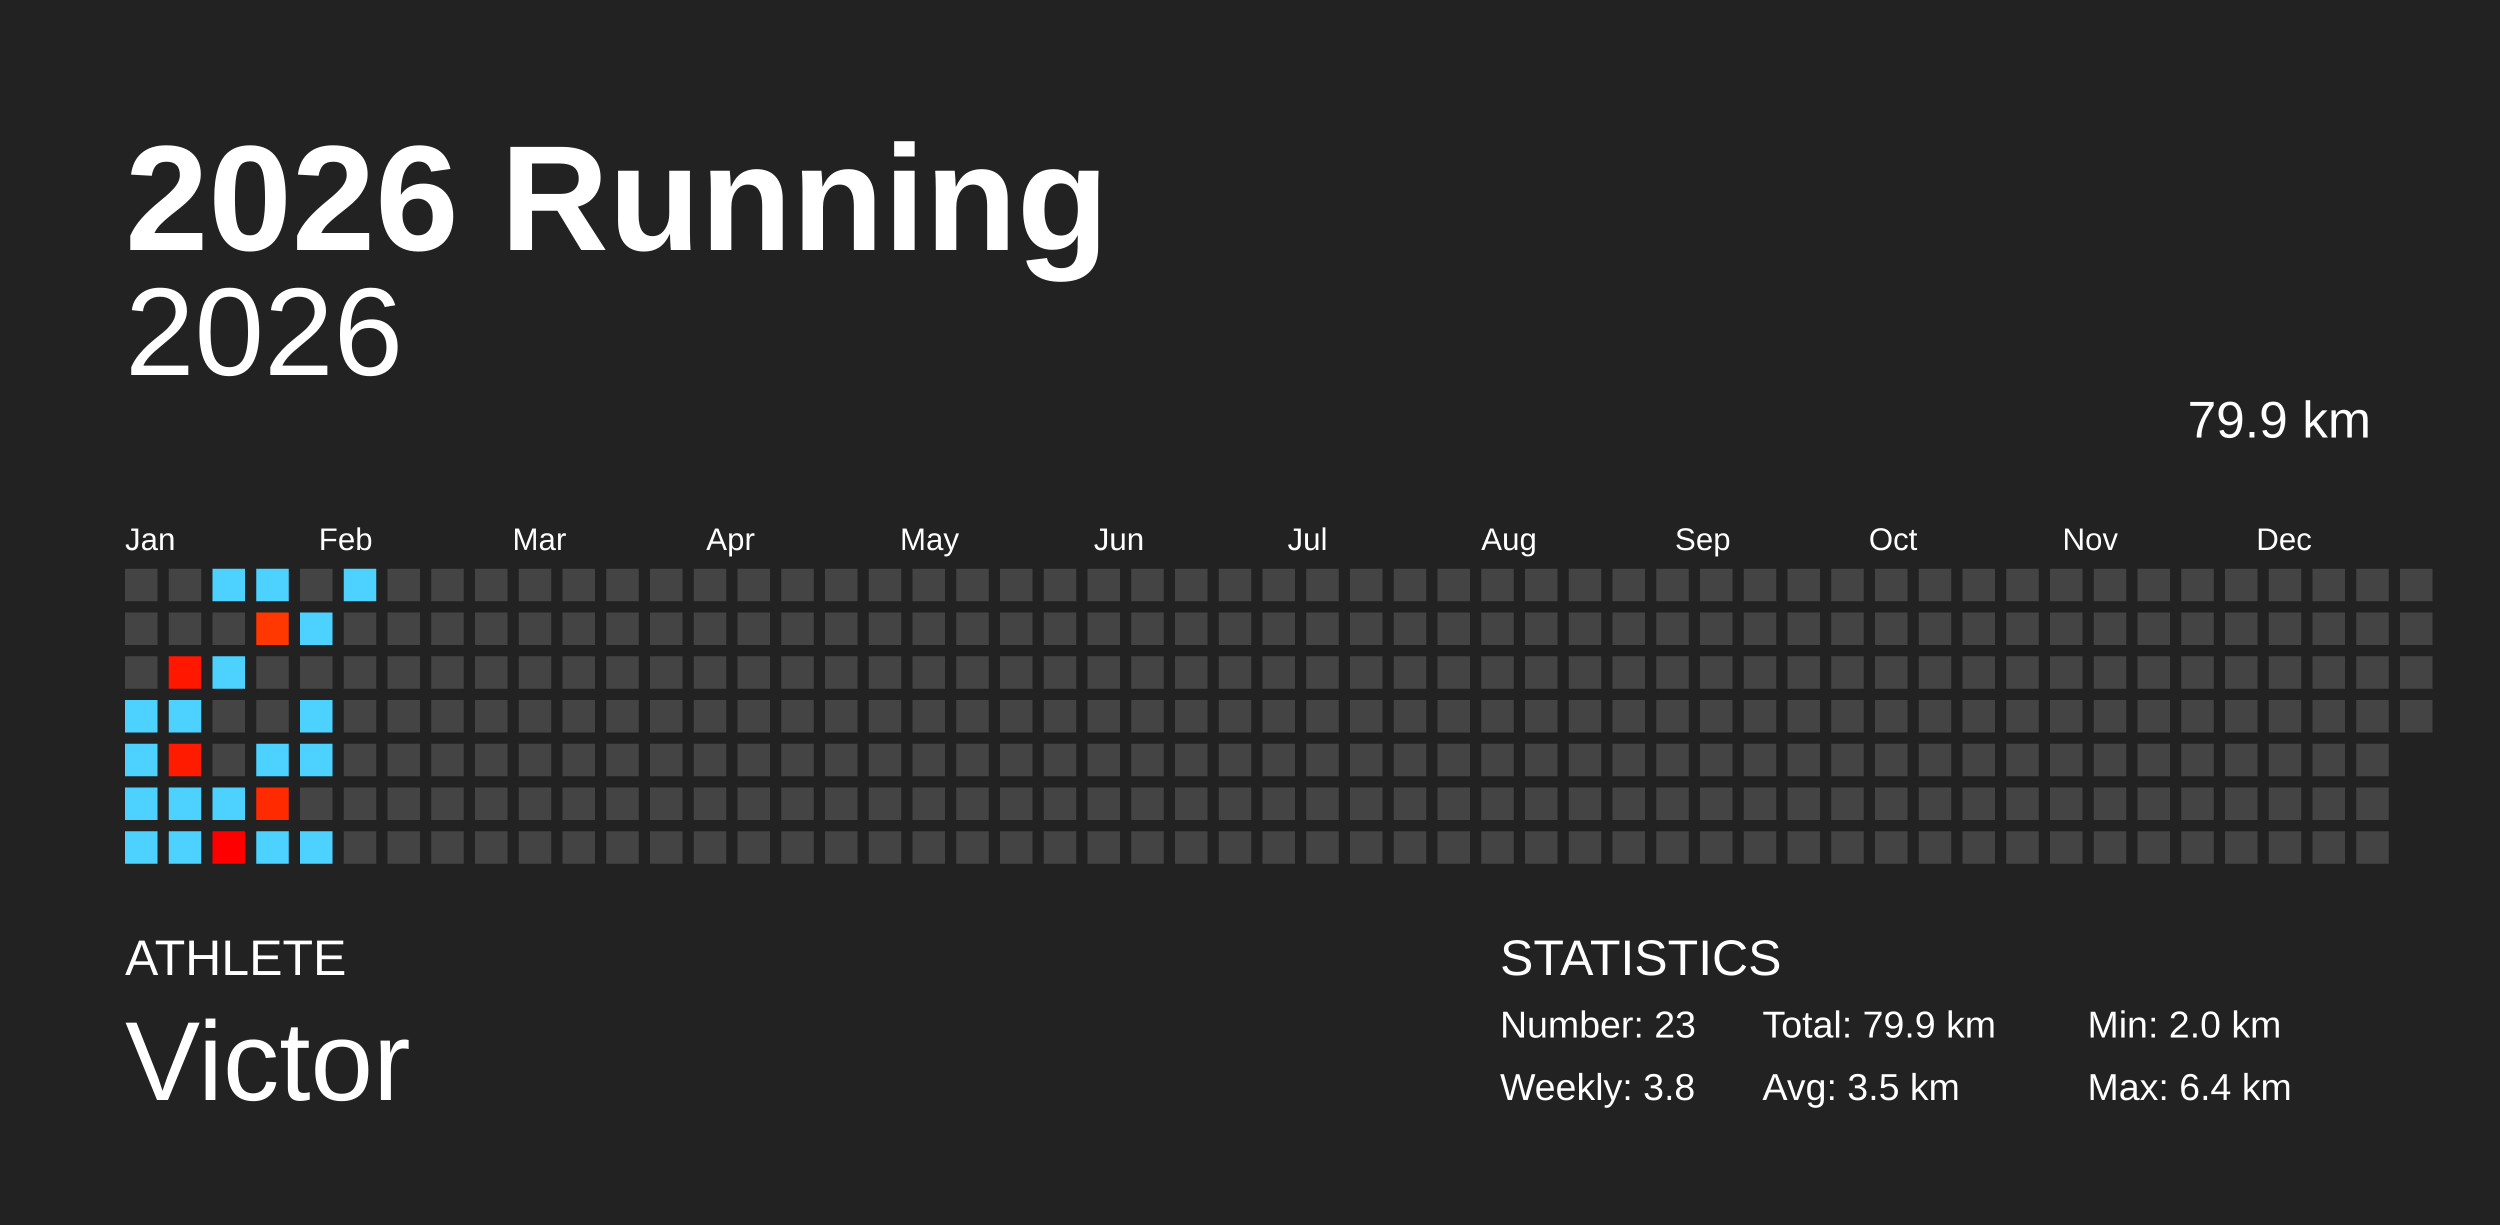
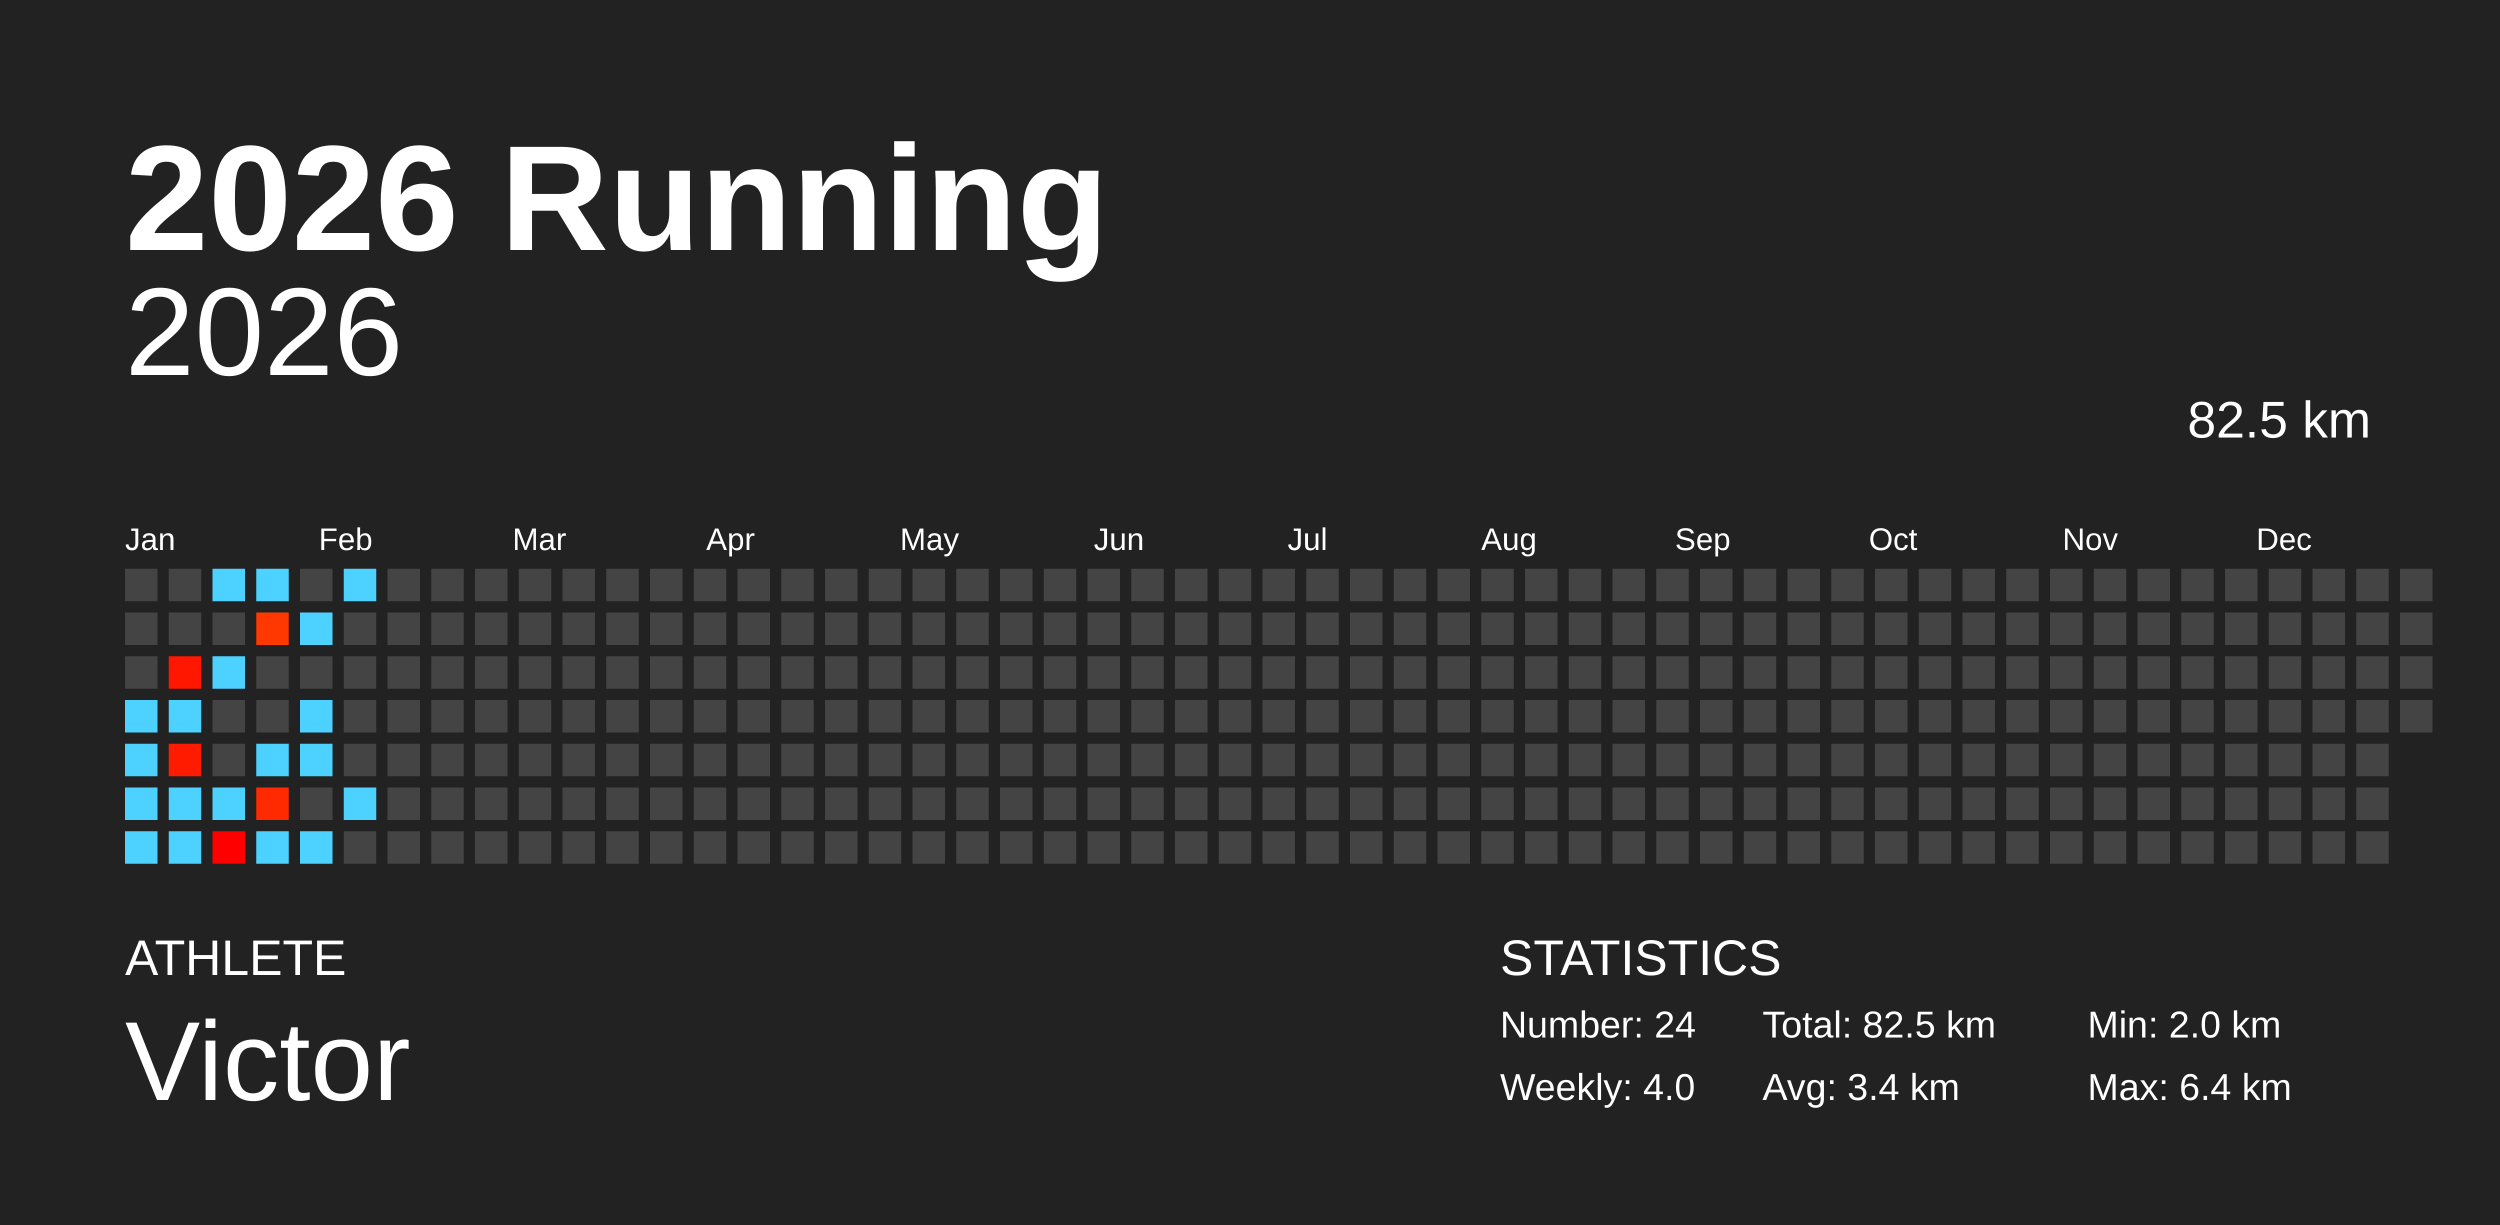
<svg xmlns="http://www.w3.org/2000/svg" baseProfile="full" height="98mm" version="1.1" viewBox="0,0,200,98" width="200mm">
  <defs />
  <rect fill="#222222" height="98" width="200" x="0" y="0" />
  <text fill="#FFFFFF" style="font-size:12px; font-family:Arial; font-weight:bold;" x="10" y="20">2026 Running</text>
  <text fill="#FFFFFF" style="font-size:4px; font-family:Arial" x="10" y="78">ATHLETE</text>
  <text fill="#FFFFFF" style="font-size:9px; font-family:Arial" x="10" y="88">Victor</text>
  <text fill="#FFFFFF" style="font-size:4px; font-family:Arial" x="120" y="78">STATISTICS</text>
-   <text fill="#FFFFFF" style="font-size:3px; font-family:Arial" x="120" y="83">Number: 23</text>
-   <text fill="#FFFFFF" style="font-size:3px; font-family:Arial" x="120" y="88">Weekly: 3.8</text>
-   <text fill="#FFFFFF" style="font-size:3px; font-family:Arial" x="141" y="83">Total: 79.9 km</text>
-   <text fill="#FFFFFF" style="font-size:3px; font-family:Arial" x="141" y="88">Avg: 3.5 km</text>
+   <text fill="#FFFFFF" style="font-size:3px; font-family:Arial" x="120" y="83">Number: 24</text>
+   <text fill="#FFFFFF" style="font-size:3px; font-family:Arial" x="120" y="88">Weekly: 4.0</text>
+   <text fill="#FFFFFF" style="font-size:3px; font-family:Arial" x="141" y="83">Total: 82.5 km</text>
+   <text fill="#FFFFFF" style="font-size:3px; font-family:Arial" x="141" y="88">Avg: 3.4 km</text>
  <text fill="#FFFFFF" style="font-size:3px; font-family:Arial" x="167" y="83">Min: 2.0 km</text>
  <text fill="#FFFFFF" style="font-size:3px; font-family:Arial" x="167" y="88">Max: 6.4 km</text>
  <text alignment-baseline="hanging" fill="#FFFFFF" style="font-size:10.0px; font-family:Arial;" x="10" y="30">2026</text>
-   <text alignment-baseline="hanging" fill="#FFFFFF" style="font-size:4.125px; font-family:Arial;" x="175" y="35">79.9 km</text>
+   <text alignment-baseline="hanging" fill="#FFFFFF" style="font-size:4.125px; font-family:Arial;" x="175" y="35">82.5 km</text>
  <text fill="#FFFFFF" style="font-size:2.5px; font-family:Arial" x="10.0" y="44">Jan</text>
  <text fill="#FFFFFF" style="font-size:2.5px; font-family:Arial" x="25.5" y="44">Feb</text>
  <text fill="#FFFFFF" style="font-size:2.5px; font-family:Arial" x="41.0" y="44">Mar</text>
  <text fill="#FFFFFF" style="font-size:2.5px; font-family:Arial" x="56.5" y="44">Apr</text>
  <text fill="#FFFFFF" style="font-size:2.5px; font-family:Arial" x="72.0" y="44">May</text>
  <text fill="#FFFFFF" style="font-size:2.5px; font-family:Arial" x="87.5" y="44">Jun</text>
  <text fill="#FFFFFF" style="font-size:2.5px; font-family:Arial" x="103.0" y="44">Jul</text>
  <text fill="#FFFFFF" style="font-size:2.5px; font-family:Arial" x="118.5" y="44">Aug</text>
  <text fill="#FFFFFF" style="font-size:2.5px; font-family:Arial" x="134.0" y="44">Sep</text>
  <text fill="#FFFFFF" style="font-size:2.5px; font-family:Arial" x="149.5" y="44">Oct</text>
  <text fill="#FFFFFF" style="font-size:2.5px; font-family:Arial" x="165.0" y="44">Nov</text>
  <text fill="#FFFFFF" style="font-size:2.5px; font-family:Arial" x="180.5" y="44">Dec</text>
  <rect fill="#444444" height="2.6" width="2.6" x="10.0" y="45.5" />
  <rect fill="#444444" height="2.6" width="2.6" x="10.0" y="49.0" />
  <rect fill="#444444" height="2.6" width="2.6" x="10.0" y="52.5" />
  <rect fill="#4dd2ff" height="2.6" width="2.6" x="10.0" y="56.0" />
  <rect fill="#4dd2ff" height="2.6" width="2.6" x="10.0" y="59.5" />
  <rect fill="#4dd2ff" height="2.6" width="2.6" x="10.0" y="63.0" />
  <rect fill="#4dd2ff" height="2.6" width="2.6" x="10.0" y="66.5" />
  <rect fill="#444444" height="2.6" width="2.6" x="13.5" y="45.5" />
  <rect fill="#444444" height="2.6" width="2.6" x="13.5" y="49.0" />
  <rect fill="#ff1700" height="2.6" width="2.6" x="13.5" y="52.5" />
  <rect fill="#4dd2ff" height="2.6" width="2.6" x="13.5" y="56.0" />
  <rect fill="#ff1b00" height="2.6" width="2.6" x="13.5" y="59.5" />
  <rect fill="#4dd2ff" height="2.6" width="2.6" x="13.5" y="63.0" />
  <rect fill="#4dd2ff" height="2.6" width="2.6" x="13.5" y="66.5" />
  <rect fill="#4dd2ff" height="2.6" width="2.6" x="17.0" y="45.5" />
  <rect fill="#444444" height="2.6" width="2.6" x="17.0" y="49.0" />
  <rect fill="#4dd2ff" height="2.6" width="2.6" x="17.0" y="52.5" />
  <rect fill="#444444" height="2.6" width="2.6" x="17.0" y="56.0" />
  <rect fill="#444444" height="2.6" width="2.6" x="17.0" y="59.5" />
  <rect fill="#4dd2ff" height="2.6" width="2.6" x="17.0" y="63.0" />
  <rect fill="#ff0000" height="2.6" width="2.6" x="17.0" y="66.5" />
  <rect fill="#4dd2ff" height="2.6" width="2.6" x="20.5" y="45.5" />
  <rect fill="#ff3700" height="2.6" width="2.6" x="20.5" y="49.0" />
  <rect fill="#444444" height="2.6" width="2.6" x="20.5" y="52.5" />
  <rect fill="#444444" height="2.6" width="2.6" x="20.5" y="56.0" />
  <rect fill="#4dd2ff" height="2.6" width="2.6" x="20.5" y="59.5" />
  <rect fill="#ff2a00" height="2.6" width="2.6" x="20.5" y="63.0" />
  <rect fill="#4dd2ff" height="2.6" width="2.6" x="20.5" y="66.5" />
  <rect fill="#444444" height="2.6" width="2.6" x="24.0" y="45.5" />
  <rect fill="#4dd2ff" height="2.6" width="2.6" x="24.0" y="49.0" />
  <rect fill="#444444" height="2.6" width="2.6" x="24.0" y="52.5" />
  <rect fill="#4dd2ff" height="2.6" width="2.6" x="24.0" y="56.0" />
  <rect fill="#4dd2ff" height="2.6" width="2.6" x="24.0" y="59.5" />
  <rect fill="#444444" height="2.6" width="2.6" x="24.0" y="63.0" />
  <rect fill="#4dd2ff" height="2.6" width="2.6" x="24.0" y="66.5" />
  <rect fill="#4dd2ff" height="2.6" width="2.6" x="27.5" y="45.5" />
  <rect fill="#444444" height="2.6" width="2.6" x="27.5" y="49.0" />
  <rect fill="#444444" height="2.6" width="2.6" x="27.5" y="52.5" />
  <rect fill="#444444" height="2.6" width="2.6" x="27.5" y="56.0" />
  <rect fill="#444444" height="2.6" width="2.6" x="27.5" y="59.5" />
-   <rect fill="#444444" height="2.6" width="2.6" x="27.5" y="63.0" />
+   <rect fill="#4dd2ff" height="2.6" width="2.6" x="27.5" y="63.0" />
  <rect fill="#444444" height="2.6" width="2.6" x="27.5" y="66.5" />
  <rect fill="#444444" height="2.6" width="2.6" x="31.0" y="45.5" />
  <rect fill="#444444" height="2.6" width="2.6" x="31.0" y="49.0" />
  <rect fill="#444444" height="2.6" width="2.6" x="31.0" y="52.5" />
  <rect fill="#444444" height="2.6" width="2.6" x="31.0" y="56.0" />
  <rect fill="#444444" height="2.6" width="2.6" x="31.0" y="59.5" />
  <rect fill="#444444" height="2.6" width="2.6" x="31.0" y="63.0" />
  <rect fill="#444444" height="2.6" width="2.6" x="31.0" y="66.5" />
  <rect fill="#444444" height="2.6" width="2.6" x="34.5" y="45.5" />
  <rect fill="#444444" height="2.6" width="2.6" x="34.5" y="49.0" />
  <rect fill="#444444" height="2.6" width="2.6" x="34.5" y="52.5" />
  <rect fill="#444444" height="2.6" width="2.6" x="34.5" y="56.0" />
  <rect fill="#444444" height="2.6" width="2.6" x="34.5" y="59.5" />
  <rect fill="#444444" height="2.6" width="2.6" x="34.5" y="63.0" />
  <rect fill="#444444" height="2.6" width="2.6" x="34.5" y="66.5" />
  <rect fill="#444444" height="2.6" width="2.6" x="38.0" y="45.5" />
  <rect fill="#444444" height="2.6" width="2.6" x="38.0" y="49.0" />
  <rect fill="#444444" height="2.6" width="2.6" x="38.0" y="52.5" />
  <rect fill="#444444" height="2.6" width="2.6" x="38.0" y="56.0" />
  <rect fill="#444444" height="2.6" width="2.6" x="38.0" y="59.5" />
  <rect fill="#444444" height="2.6" width="2.6" x="38.0" y="63.0" />
  <rect fill="#444444" height="2.6" width="2.6" x="38.0" y="66.5" />
  <rect fill="#444444" height="2.6" width="2.6" x="41.5" y="45.5" />
  <rect fill="#444444" height="2.6" width="2.6" x="41.5" y="49.0" />
  <rect fill="#444444" height="2.6" width="2.6" x="41.5" y="52.5" />
  <rect fill="#444444" height="2.6" width="2.6" x="41.5" y="56.0" />
  <rect fill="#444444" height="2.6" width="2.6" x="41.5" y="59.5" />
  <rect fill="#444444" height="2.6" width="2.6" x="41.5" y="63.0" />
  <rect fill="#444444" height="2.6" width="2.6" x="41.5" y="66.5" />
  <rect fill="#444444" height="2.6" width="2.6" x="45.0" y="45.5" />
  <rect fill="#444444" height="2.6" width="2.6" x="45.0" y="49.0" />
  <rect fill="#444444" height="2.6" width="2.6" x="45.0" y="52.5" />
  <rect fill="#444444" height="2.6" width="2.6" x="45.0" y="56.0" />
  <rect fill="#444444" height="2.6" width="2.6" x="45.0" y="59.5" />
  <rect fill="#444444" height="2.6" width="2.6" x="45.0" y="63.0" />
  <rect fill="#444444" height="2.6" width="2.6" x="45.0" y="66.5" />
  <rect fill="#444444" height="2.6" width="2.6" x="48.5" y="45.5" />
  <rect fill="#444444" height="2.6" width="2.6" x="48.5" y="49.0" />
  <rect fill="#444444" height="2.6" width="2.6" x="48.5" y="52.5" />
  <rect fill="#444444" height="2.6" width="2.6" x="48.5" y="56.0" />
  <rect fill="#444444" height="2.6" width="2.6" x="48.5" y="59.5" />
  <rect fill="#444444" height="2.6" width="2.6" x="48.5" y="63.0" />
  <rect fill="#444444" height="2.6" width="2.6" x="48.5" y="66.5" />
  <rect fill="#444444" height="2.6" width="2.6" x="52.0" y="45.5" />
  <rect fill="#444444" height="2.6" width="2.6" x="52.0" y="49.0" />
  <rect fill="#444444" height="2.6" width="2.6" x="52.0" y="52.5" />
  <rect fill="#444444" height="2.6" width="2.6" x="52.0" y="56.0" />
  <rect fill="#444444" height="2.6" width="2.6" x="52.0" y="59.5" />
  <rect fill="#444444" height="2.6" width="2.6" x="52.0" y="63.0" />
  <rect fill="#444444" height="2.6" width="2.6" x="52.0" y="66.5" />
  <rect fill="#444444" height="2.6" width="2.6" x="55.5" y="45.5" />
  <rect fill="#444444" height="2.6" width="2.6" x="55.5" y="49.0" />
  <rect fill="#444444" height="2.6" width="2.6" x="55.5" y="52.5" />
  <rect fill="#444444" height="2.6" width="2.6" x="55.5" y="56.0" />
  <rect fill="#444444" height="2.6" width="2.6" x="55.5" y="59.5" />
  <rect fill="#444444" height="2.6" width="2.6" x="55.5" y="63.0" />
  <rect fill="#444444" height="2.6" width="2.6" x="55.5" y="66.5" />
  <rect fill="#444444" height="2.6" width="2.6" x="59.0" y="45.5" />
  <rect fill="#444444" height="2.6" width="2.6" x="59.0" y="49.0" />
  <rect fill="#444444" height="2.6" width="2.6" x="59.0" y="52.5" />
  <rect fill="#444444" height="2.6" width="2.6" x="59.0" y="56.0" />
  <rect fill="#444444" height="2.6" width="2.6" x="59.0" y="59.5" />
  <rect fill="#444444" height="2.6" width="2.6" x="59.0" y="63.0" />
  <rect fill="#444444" height="2.6" width="2.6" x="59.0" y="66.5" />
  <rect fill="#444444" height="2.6" width="2.6" x="62.5" y="45.5" />
  <rect fill="#444444" height="2.6" width="2.6" x="62.5" y="49.0" />
  <rect fill="#444444" height="2.6" width="2.6" x="62.5" y="52.5" />
  <rect fill="#444444" height="2.6" width="2.6" x="62.5" y="56.0" />
  <rect fill="#444444" height="2.6" width="2.6" x="62.5" y="59.5" />
  <rect fill="#444444" height="2.6" width="2.6" x="62.5" y="63.0" />
  <rect fill="#444444" height="2.6" width="2.6" x="62.5" y="66.5" />
  <rect fill="#444444" height="2.6" width="2.6" x="66.0" y="45.5" />
  <rect fill="#444444" height="2.6" width="2.6" x="66.0" y="49.0" />
  <rect fill="#444444" height="2.6" width="2.6" x="66.0" y="52.5" />
  <rect fill="#444444" height="2.6" width="2.6" x="66.0" y="56.0" />
  <rect fill="#444444" height="2.6" width="2.6" x="66.0" y="59.5" />
  <rect fill="#444444" height="2.6" width="2.6" x="66.0" y="63.0" />
  <rect fill="#444444" height="2.6" width="2.6" x="66.0" y="66.5" />
  <rect fill="#444444" height="2.6" width="2.6" x="69.5" y="45.5" />
  <rect fill="#444444" height="2.6" width="2.6" x="69.5" y="49.0" />
  <rect fill="#444444" height="2.6" width="2.6" x="69.5" y="52.5" />
  <rect fill="#444444" height="2.6" width="2.6" x="69.5" y="56.0" />
  <rect fill="#444444" height="2.6" width="2.6" x="69.5" y="59.5" />
  <rect fill="#444444" height="2.6" width="2.6" x="69.5" y="63.0" />
  <rect fill="#444444" height="2.6" width="2.6" x="69.5" y="66.5" />
  <rect fill="#444444" height="2.6" width="2.6" x="73.0" y="45.5" />
  <rect fill="#444444" height="2.6" width="2.6" x="73.0" y="49.0" />
  <rect fill="#444444" height="2.6" width="2.6" x="73.0" y="52.5" />
  <rect fill="#444444" height="2.6" width="2.6" x="73.0" y="56.0" />
  <rect fill="#444444" height="2.6" width="2.6" x="73.0" y="59.5" />
  <rect fill="#444444" height="2.6" width="2.6" x="73.0" y="63.0" />
  <rect fill="#444444" height="2.6" width="2.6" x="73.0" y="66.5" />
  <rect fill="#444444" height="2.6" width="2.6" x="76.5" y="45.5" />
  <rect fill="#444444" height="2.6" width="2.6" x="76.5" y="49.0" />
  <rect fill="#444444" height="2.6" width="2.6" x="76.5" y="52.5" />
  <rect fill="#444444" height="2.6" width="2.6" x="76.5" y="56.0" />
  <rect fill="#444444" height="2.6" width="2.6" x="76.5" y="59.5" />
  <rect fill="#444444" height="2.6" width="2.6" x="76.5" y="63.0" />
  <rect fill="#444444" height="2.6" width="2.6" x="76.5" y="66.5" />
  <rect fill="#444444" height="2.6" width="2.6" x="80.0" y="45.5" />
  <rect fill="#444444" height="2.6" width="2.6" x="80.0" y="49.0" />
  <rect fill="#444444" height="2.6" width="2.6" x="80.0" y="52.5" />
  <rect fill="#444444" height="2.6" width="2.6" x="80.0" y="56.0" />
  <rect fill="#444444" height="2.6" width="2.6" x="80.0" y="59.5" />
  <rect fill="#444444" height="2.6" width="2.6" x="80.0" y="63.0" />
  <rect fill="#444444" height="2.6" width="2.6" x="80.0" y="66.5" />
  <rect fill="#444444" height="2.6" width="2.6" x="83.5" y="45.5" />
  <rect fill="#444444" height="2.6" width="2.6" x="83.5" y="49.0" />
  <rect fill="#444444" height="2.6" width="2.6" x="83.5" y="52.5" />
  <rect fill="#444444" height="2.6" width="2.6" x="83.5" y="56.0" />
  <rect fill="#444444" height="2.6" width="2.6" x="83.5" y="59.5" />
  <rect fill="#444444" height="2.6" width="2.6" x="83.5" y="63.0" />
  <rect fill="#444444" height="2.6" width="2.6" x="83.5" y="66.5" />
  <rect fill="#444444" height="2.6" width="2.6" x="87.0" y="45.5" />
  <rect fill="#444444" height="2.6" width="2.6" x="87.0" y="49.0" />
  <rect fill="#444444" height="2.6" width="2.6" x="87.0" y="52.5" />
  <rect fill="#444444" height="2.6" width="2.6" x="87.0" y="56.0" />
  <rect fill="#444444" height="2.6" width="2.6" x="87.0" y="59.5" />
  <rect fill="#444444" height="2.6" width="2.6" x="87.0" y="63.0" />
  <rect fill="#444444" height="2.6" width="2.6" x="87.0" y="66.5" />
  <rect fill="#444444" height="2.6" width="2.6" x="90.5" y="45.5" />
  <rect fill="#444444" height="2.6" width="2.6" x="90.5" y="49.0" />
  <rect fill="#444444" height="2.6" width="2.6" x="90.5" y="52.5" />
  <rect fill="#444444" height="2.6" width="2.6" x="90.5" y="56.0" />
  <rect fill="#444444" height="2.6" width="2.6" x="90.5" y="59.5" />
  <rect fill="#444444" height="2.6" width="2.6" x="90.5" y="63.0" />
  <rect fill="#444444" height="2.6" width="2.6" x="90.5" y="66.5" />
  <rect fill="#444444" height="2.6" width="2.6" x="94.0" y="45.5" />
  <rect fill="#444444" height="2.6" width="2.6" x="94.0" y="49.0" />
  <rect fill="#444444" height="2.6" width="2.6" x="94.0" y="52.5" />
  <rect fill="#444444" height="2.6" width="2.6" x="94.0" y="56.0" />
  <rect fill="#444444" height="2.6" width="2.6" x="94.0" y="59.5" />
  <rect fill="#444444" height="2.6" width="2.6" x="94.0" y="63.0" />
  <rect fill="#444444" height="2.6" width="2.6" x="94.0" y="66.5" />
  <rect fill="#444444" height="2.6" width="2.6" x="97.5" y="45.5" />
  <rect fill="#444444" height="2.6" width="2.6" x="97.5" y="49.0" />
  <rect fill="#444444" height="2.6" width="2.6" x="97.5" y="52.5" />
  <rect fill="#444444" height="2.6" width="2.6" x="97.5" y="56.0" />
  <rect fill="#444444" height="2.6" width="2.6" x="97.5" y="59.5" />
  <rect fill="#444444" height="2.6" width="2.6" x="97.5" y="63.0" />
  <rect fill="#444444" height="2.6" width="2.6" x="97.5" y="66.5" />
  <rect fill="#444444" height="2.6" width="2.6" x="101.0" y="45.5" />
  <rect fill="#444444" height="2.6" width="2.6" x="101.0" y="49.0" />
  <rect fill="#444444" height="2.6" width="2.6" x="101.0" y="52.5" />
  <rect fill="#444444" height="2.6" width="2.6" x="101.0" y="56.0" />
  <rect fill="#444444" height="2.6" width="2.6" x="101.0" y="59.5" />
  <rect fill="#444444" height="2.6" width="2.6" x="101.0" y="63.0" />
  <rect fill="#444444" height="2.6" width="2.6" x="101.0" y="66.5" />
  <rect fill="#444444" height="2.6" width="2.6" x="104.5" y="45.5" />
  <rect fill="#444444" height="2.6" width="2.6" x="104.5" y="49.0" />
  <rect fill="#444444" height="2.6" width="2.6" x="104.5" y="52.5" />
  <rect fill="#444444" height="2.6" width="2.6" x="104.5" y="56.0" />
  <rect fill="#444444" height="2.6" width="2.6" x="104.5" y="59.5" />
  <rect fill="#444444" height="2.6" width="2.6" x="104.5" y="63.0" />
  <rect fill="#444444" height="2.6" width="2.6" x="104.5" y="66.5" />
  <rect fill="#444444" height="2.6" width="2.6" x="108.0" y="45.5" />
  <rect fill="#444444" height="2.6" width="2.6" x="108.0" y="49.0" />
  <rect fill="#444444" height="2.6" width="2.6" x="108.0" y="52.5" />
  <rect fill="#444444" height="2.6" width="2.6" x="108.0" y="56.0" />
  <rect fill="#444444" height="2.6" width="2.6" x="108.0" y="59.5" />
  <rect fill="#444444" height="2.6" width="2.6" x="108.0" y="63.0" />
  <rect fill="#444444" height="2.6" width="2.6" x="108.0" y="66.5" />
  <rect fill="#444444" height="2.6" width="2.6" x="111.5" y="45.5" />
  <rect fill="#444444" height="2.6" width="2.6" x="111.5" y="49.0" />
  <rect fill="#444444" height="2.6" width="2.6" x="111.5" y="52.5" />
  <rect fill="#444444" height="2.6" width="2.6" x="111.5" y="56.0" />
  <rect fill="#444444" height="2.6" width="2.6" x="111.5" y="59.5" />
  <rect fill="#444444" height="2.6" width="2.6" x="111.5" y="63.0" />
  <rect fill="#444444" height="2.6" width="2.6" x="111.5" y="66.5" />
  <rect fill="#444444" height="2.6" width="2.6" x="115.0" y="45.5" />
  <rect fill="#444444" height="2.6" width="2.6" x="115.0" y="49.0" />
  <rect fill="#444444" height="2.6" width="2.6" x="115.0" y="52.5" />
  <rect fill="#444444" height="2.6" width="2.6" x="115.0" y="56.0" />
  <rect fill="#444444" height="2.6" width="2.6" x="115.0" y="59.5" />
  <rect fill="#444444" height="2.6" width="2.6" x="115.0" y="63.0" />
  <rect fill="#444444" height="2.6" width="2.6" x="115.0" y="66.5" />
  <rect fill="#444444" height="2.6" width="2.6" x="118.5" y="45.5" />
  <rect fill="#444444" height="2.6" width="2.6" x="118.5" y="49.0" />
  <rect fill="#444444" height="2.6" width="2.6" x="118.5" y="52.5" />
  <rect fill="#444444" height="2.6" width="2.6" x="118.5" y="56.0" />
  <rect fill="#444444" height="2.6" width="2.6" x="118.5" y="59.5" />
  <rect fill="#444444" height="2.6" width="2.6" x="118.5" y="63.0" />
  <rect fill="#444444" height="2.6" width="2.6" x="118.5" y="66.5" />
  <rect fill="#444444" height="2.6" width="2.6" x="122.0" y="45.5" />
  <rect fill="#444444" height="2.6" width="2.6" x="122.0" y="49.0" />
  <rect fill="#444444" height="2.6" width="2.6" x="122.0" y="52.5" />
  <rect fill="#444444" height="2.6" width="2.6" x="122.0" y="56.0" />
  <rect fill="#444444" height="2.6" width="2.6" x="122.0" y="59.5" />
  <rect fill="#444444" height="2.6" width="2.6" x="122.0" y="63.0" />
  <rect fill="#444444" height="2.6" width="2.6" x="122.0" y="66.5" />
  <rect fill="#444444" height="2.6" width="2.6" x="125.5" y="45.5" />
  <rect fill="#444444" height="2.6" width="2.6" x="125.5" y="49.0" />
  <rect fill="#444444" height="2.6" width="2.6" x="125.5" y="52.5" />
  <rect fill="#444444" height="2.6" width="2.6" x="125.5" y="56.0" />
  <rect fill="#444444" height="2.6" width="2.6" x="125.5" y="59.5" />
  <rect fill="#444444" height="2.6" width="2.6" x="125.5" y="63.0" />
  <rect fill="#444444" height="2.6" width="2.6" x="125.5" y="66.5" />
  <rect fill="#444444" height="2.6" width="2.6" x="129.0" y="45.5" />
  <rect fill="#444444" height="2.6" width="2.6" x="129.0" y="49.0" />
  <rect fill="#444444" height="2.6" width="2.6" x="129.0" y="52.5" />
  <rect fill="#444444" height="2.6" width="2.6" x="129.0" y="56.0" />
  <rect fill="#444444" height="2.6" width="2.6" x="129.0" y="59.5" />
  <rect fill="#444444" height="2.6" width="2.6" x="129.0" y="63.0" />
  <rect fill="#444444" height="2.6" width="2.6" x="129.0" y="66.5" />
  <rect fill="#444444" height="2.6" width="2.6" x="132.5" y="45.5" />
  <rect fill="#444444" height="2.6" width="2.6" x="132.5" y="49.0" />
  <rect fill="#444444" height="2.6" width="2.6" x="132.5" y="52.5" />
  <rect fill="#444444" height="2.6" width="2.6" x="132.5" y="56.0" />
  <rect fill="#444444" height="2.6" width="2.6" x="132.5" y="59.5" />
  <rect fill="#444444" height="2.6" width="2.6" x="132.5" y="63.0" />
  <rect fill="#444444" height="2.6" width="2.6" x="132.5" y="66.5" />
  <rect fill="#444444" height="2.6" width="2.6" x="136.0" y="45.5" />
  <rect fill="#444444" height="2.6" width="2.6" x="136.0" y="49.0" />
  <rect fill="#444444" height="2.6" width="2.6" x="136.0" y="52.5" />
  <rect fill="#444444" height="2.6" width="2.6" x="136.0" y="56.0" />
  <rect fill="#444444" height="2.6" width="2.6" x="136.0" y="59.5" />
  <rect fill="#444444" height="2.6" width="2.6" x="136.0" y="63.0" />
  <rect fill="#444444" height="2.6" width="2.6" x="136.0" y="66.5" />
  <rect fill="#444444" height="2.6" width="2.6" x="139.5" y="45.5" />
  <rect fill="#444444" height="2.6" width="2.6" x="139.5" y="49.0" />
  <rect fill="#444444" height="2.6" width="2.6" x="139.5" y="52.5" />
  <rect fill="#444444" height="2.6" width="2.6" x="139.5" y="56.0" />
  <rect fill="#444444" height="2.6" width="2.6" x="139.5" y="59.5" />
  <rect fill="#444444" height="2.6" width="2.6" x="139.5" y="63.0" />
  <rect fill="#444444" height="2.6" width="2.6" x="139.5" y="66.5" />
  <rect fill="#444444" height="2.6" width="2.6" x="143.0" y="45.5" />
  <rect fill="#444444" height="2.6" width="2.6" x="143.0" y="49.0" />
  <rect fill="#444444" height="2.6" width="2.6" x="143.0" y="52.5" />
  <rect fill="#444444" height="2.6" width="2.6" x="143.0" y="56.0" />
  <rect fill="#444444" height="2.6" width="2.6" x="143.0" y="59.5" />
  <rect fill="#444444" height="2.6" width="2.6" x="143.0" y="63.0" />
  <rect fill="#444444" height="2.6" width="2.6" x="143.0" y="66.5" />
  <rect fill="#444444" height="2.6" width="2.6" x="146.5" y="45.5" />
  <rect fill="#444444" height="2.6" width="2.6" x="146.5" y="49.0" />
  <rect fill="#444444" height="2.6" width="2.6" x="146.5" y="52.5" />
  <rect fill="#444444" height="2.6" width="2.6" x="146.5" y="56.0" />
  <rect fill="#444444" height="2.6" width="2.6" x="146.5" y="59.5" />
  <rect fill="#444444" height="2.6" width="2.6" x="146.5" y="63.0" />
  <rect fill="#444444" height="2.6" width="2.6" x="146.5" y="66.5" />
  <rect fill="#444444" height="2.6" width="2.6" x="150.0" y="45.5" />
  <rect fill="#444444" height="2.6" width="2.6" x="150.0" y="49.0" />
  <rect fill="#444444" height="2.6" width="2.6" x="150.0" y="52.5" />
  <rect fill="#444444" height="2.6" width="2.6" x="150.0" y="56.0" />
  <rect fill="#444444" height="2.6" width="2.6" x="150.0" y="59.5" />
  <rect fill="#444444" height="2.6" width="2.6" x="150.0" y="63.0" />
  <rect fill="#444444" height="2.6" width="2.6" x="150.0" y="66.5" />
  <rect fill="#444444" height="2.6" width="2.6" x="153.5" y="45.5" />
  <rect fill="#444444" height="2.6" width="2.6" x="153.5" y="49.0" />
  <rect fill="#444444" height="2.6" width="2.6" x="153.5" y="52.5" />
  <rect fill="#444444" height="2.6" width="2.6" x="153.5" y="56.0" />
  <rect fill="#444444" height="2.6" width="2.6" x="153.5" y="59.5" />
  <rect fill="#444444" height="2.6" width="2.6" x="153.5" y="63.0" />
  <rect fill="#444444" height="2.6" width="2.6" x="153.5" y="66.5" />
  <rect fill="#444444" height="2.6" width="2.6" x="157.0" y="45.5" />
  <rect fill="#444444" height="2.6" width="2.6" x="157.0" y="49.0" />
  <rect fill="#444444" height="2.6" width="2.6" x="157.0" y="52.5" />
  <rect fill="#444444" height="2.6" width="2.6" x="157.0" y="56.0" />
  <rect fill="#444444" height="2.6" width="2.6" x="157.0" y="59.5" />
  <rect fill="#444444" height="2.6" width="2.6" x="157.0" y="63.0" />
  <rect fill="#444444" height="2.6" width="2.6" x="157.0" y="66.5" />
  <rect fill="#444444" height="2.6" width="2.6" x="160.5" y="45.5" />
  <rect fill="#444444" height="2.6" width="2.6" x="160.5" y="49.0" />
  <rect fill="#444444" height="2.6" width="2.6" x="160.5" y="52.5" />
  <rect fill="#444444" height="2.6" width="2.6" x="160.5" y="56.0" />
  <rect fill="#444444" height="2.6" width="2.6" x="160.5" y="59.5" />
  <rect fill="#444444" height="2.6" width="2.6" x="160.5" y="63.0" />
  <rect fill="#444444" height="2.6" width="2.6" x="160.5" y="66.5" />
  <rect fill="#444444" height="2.6" width="2.6" x="164.0" y="45.5" />
  <rect fill="#444444" height="2.6" width="2.6" x="164.0" y="49.0" />
  <rect fill="#444444" height="2.6" width="2.6" x="164.0" y="52.5" />
  <rect fill="#444444" height="2.6" width="2.6" x="164.0" y="56.0" />
  <rect fill="#444444" height="2.6" width="2.6" x="164.0" y="59.5" />
  <rect fill="#444444" height="2.6" width="2.6" x="164.0" y="63.0" />
  <rect fill="#444444" height="2.6" width="2.6" x="164.0" y="66.5" />
  <rect fill="#444444" height="2.6" width="2.6" x="167.5" y="45.5" />
  <rect fill="#444444" height="2.6" width="2.6" x="167.5" y="49.0" />
  <rect fill="#444444" height="2.6" width="2.6" x="167.5" y="52.5" />
  <rect fill="#444444" height="2.6" width="2.6" x="167.5" y="56.0" />
  <rect fill="#444444" height="2.6" width="2.6" x="167.5" y="59.5" />
  <rect fill="#444444" height="2.6" width="2.6" x="167.5" y="63.0" />
  <rect fill="#444444" height="2.6" width="2.6" x="167.5" y="66.5" />
  <rect fill="#444444" height="2.6" width="2.6" x="171.0" y="45.5" />
  <rect fill="#444444" height="2.6" width="2.6" x="171.0" y="49.0" />
  <rect fill="#444444" height="2.6" width="2.6" x="171.0" y="52.5" />
  <rect fill="#444444" height="2.6" width="2.6" x="171.0" y="56.0" />
  <rect fill="#444444" height="2.6" width="2.6" x="171.0" y="59.5" />
  <rect fill="#444444" height="2.6" width="2.6" x="171.0" y="63.0" />
  <rect fill="#444444" height="2.6" width="2.6" x="171.0" y="66.5" />
  <rect fill="#444444" height="2.6" width="2.6" x="174.5" y="45.5" />
  <rect fill="#444444" height="2.6" width="2.6" x="174.5" y="49.0" />
  <rect fill="#444444" height="2.6" width="2.6" x="174.5" y="52.5" />
  <rect fill="#444444" height="2.6" width="2.6" x="174.5" y="56.0" />
  <rect fill="#444444" height="2.6" width="2.6" x="174.5" y="59.5" />
  <rect fill="#444444" height="2.6" width="2.6" x="174.5" y="63.0" />
  <rect fill="#444444" height="2.6" width="2.6" x="174.5" y="66.5" />
  <rect fill="#444444" height="2.6" width="2.6" x="178.0" y="45.5" />
  <rect fill="#444444" height="2.6" width="2.6" x="178.0" y="49.0" />
  <rect fill="#444444" height="2.6" width="2.6" x="178.0" y="52.5" />
  <rect fill="#444444" height="2.6" width="2.6" x="178.0" y="56.0" />
  <rect fill="#444444" height="2.6" width="2.6" x="178.0" y="59.5" />
  <rect fill="#444444" height="2.6" width="2.6" x="178.0" y="63.0" />
  <rect fill="#444444" height="2.6" width="2.6" x="178.0" y="66.5" />
  <rect fill="#444444" height="2.6" width="2.6" x="181.5" y="45.5" />
  <rect fill="#444444" height="2.6" width="2.6" x="181.5" y="49.0" />
  <rect fill="#444444" height="2.6" width="2.6" x="181.5" y="52.5" />
  <rect fill="#444444" height="2.6" width="2.6" x="181.5" y="56.0" />
  <rect fill="#444444" height="2.6" width="2.6" x="181.5" y="59.5" />
  <rect fill="#444444" height="2.6" width="2.6" x="181.5" y="63.0" />
  <rect fill="#444444" height="2.6" width="2.6" x="181.5" y="66.5" />
  <rect fill="#444444" height="2.6" width="2.6" x="185.0" y="45.5" />
  <rect fill="#444444" height="2.6" width="2.6" x="185.0" y="49.0" />
  <rect fill="#444444" height="2.6" width="2.6" x="185.0" y="52.5" />
  <rect fill="#444444" height="2.6" width="2.6" x="185.0" y="56.0" />
  <rect fill="#444444" height="2.6" width="2.6" x="185.0" y="59.5" />
  <rect fill="#444444" height="2.6" width="2.6" x="185.0" y="63.0" />
  <rect fill="#444444" height="2.6" width="2.6" x="185.0" y="66.5" />
  <rect fill="#444444" height="2.6" width="2.6" x="188.5" y="45.5" />
  <rect fill="#444444" height="2.6" width="2.6" x="188.5" y="49.0" />
  <rect fill="#444444" height="2.6" width="2.6" x="188.5" y="52.5" />
  <rect fill="#444444" height="2.6" width="2.6" x="188.5" y="56.0" />
  <rect fill="#444444" height="2.6" width="2.6" x="188.5" y="59.5" />
  <rect fill="#444444" height="2.6" width="2.6" x="188.5" y="63.0" />
  <rect fill="#444444" height="2.6" width="2.6" x="188.5" y="66.5" />
  <rect fill="#444444" height="2.6" width="2.6" x="192.0" y="45.5" />
  <rect fill="#444444" height="2.6" width="2.6" x="192.0" y="49.0" />
  <rect fill="#444444" height="2.6" width="2.6" x="192.0" y="52.5" />
  <rect fill="#444444" height="2.6" width="2.6" x="192.0" y="56.0" />
</svg>
